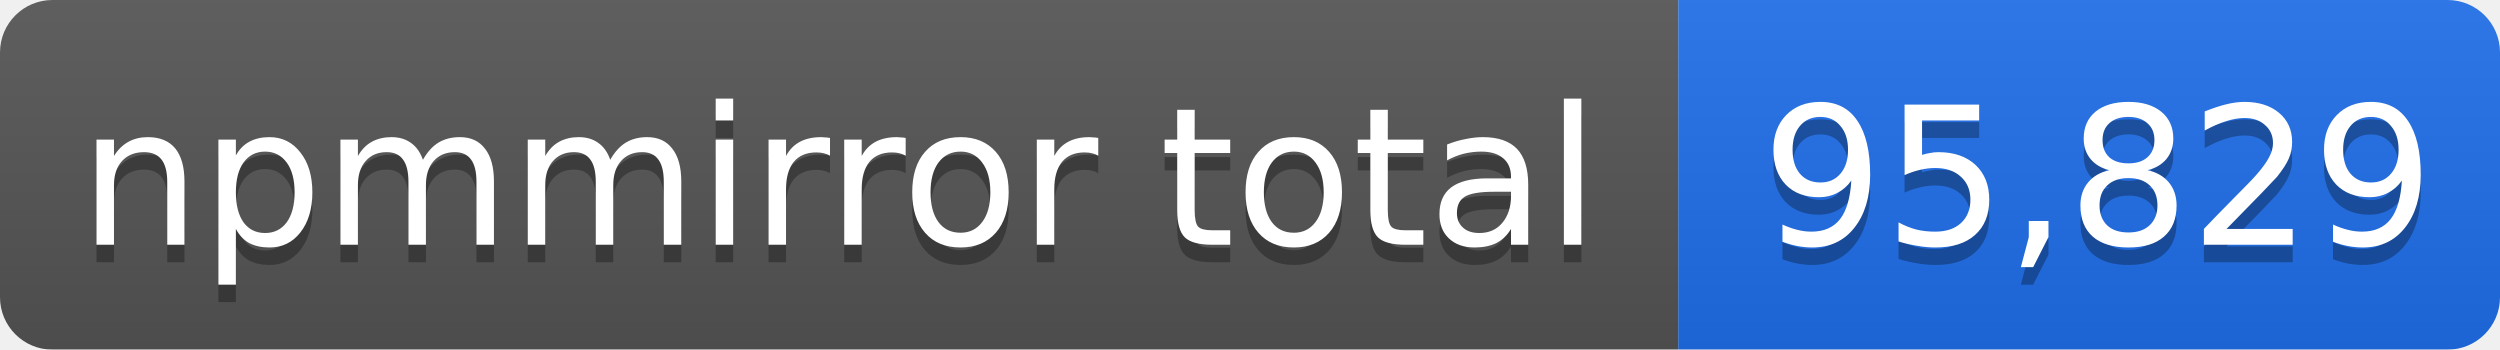
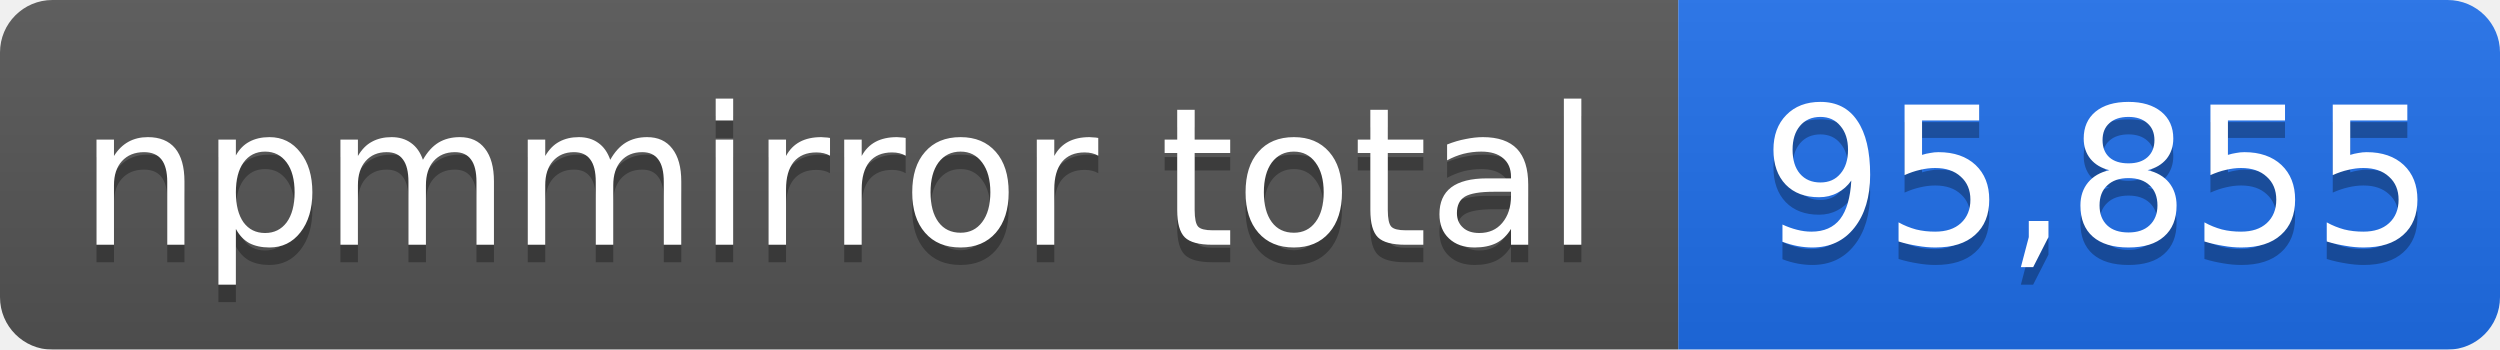
- <svg xmlns="http://www.w3.org/2000/svg" width="143" height="20" role="img" aria-label="npmmirror total: 95,829">
+ <svg xmlns="http://www.w3.org/2000/svg" width="143" height="20" role="img" aria-label="npmmirror total: 95,855">
  <linearGradient id="s" x2="0" y2="100%">
    <stop offset="0" stop-color="#bbb" stop-opacity=".1" />
    <stop offset="1" stop-opacity=".1" />
  </linearGradient>
  <mask id="m">
    <rect width="143" height="20" rx="3" fill="#fff" />
  </mask>
  <g mask="url(#m)">
    <rect width="96" height="20" fill="#555" />
    <rect x="96" width="47" height="20" fill="#1f6feb" />
    <rect width="143" height="20" fill="url(#s)" />
  </g>
  <g fill="#fff" text-anchor="middle" font-family="Verdana,Geneva,DejaVu Sans,sans-serif" font-size="11">
    <text x="48" y="15" fill="#010101" fill-opacity=".3">npmmirror total</text>
    <text x="48" y="14">npmmirror total</text>
-     <text x="120" y="15" fill="#010101" fill-opacity=".3">95,829</text>
-     <text x="120" y="14">95,829</text>
+     <text x="120" y="15" fill="#010101" fill-opacity=".3">95,855</text>
+     <text x="120" y="14">95,855</text>
  </g>
</svg>
